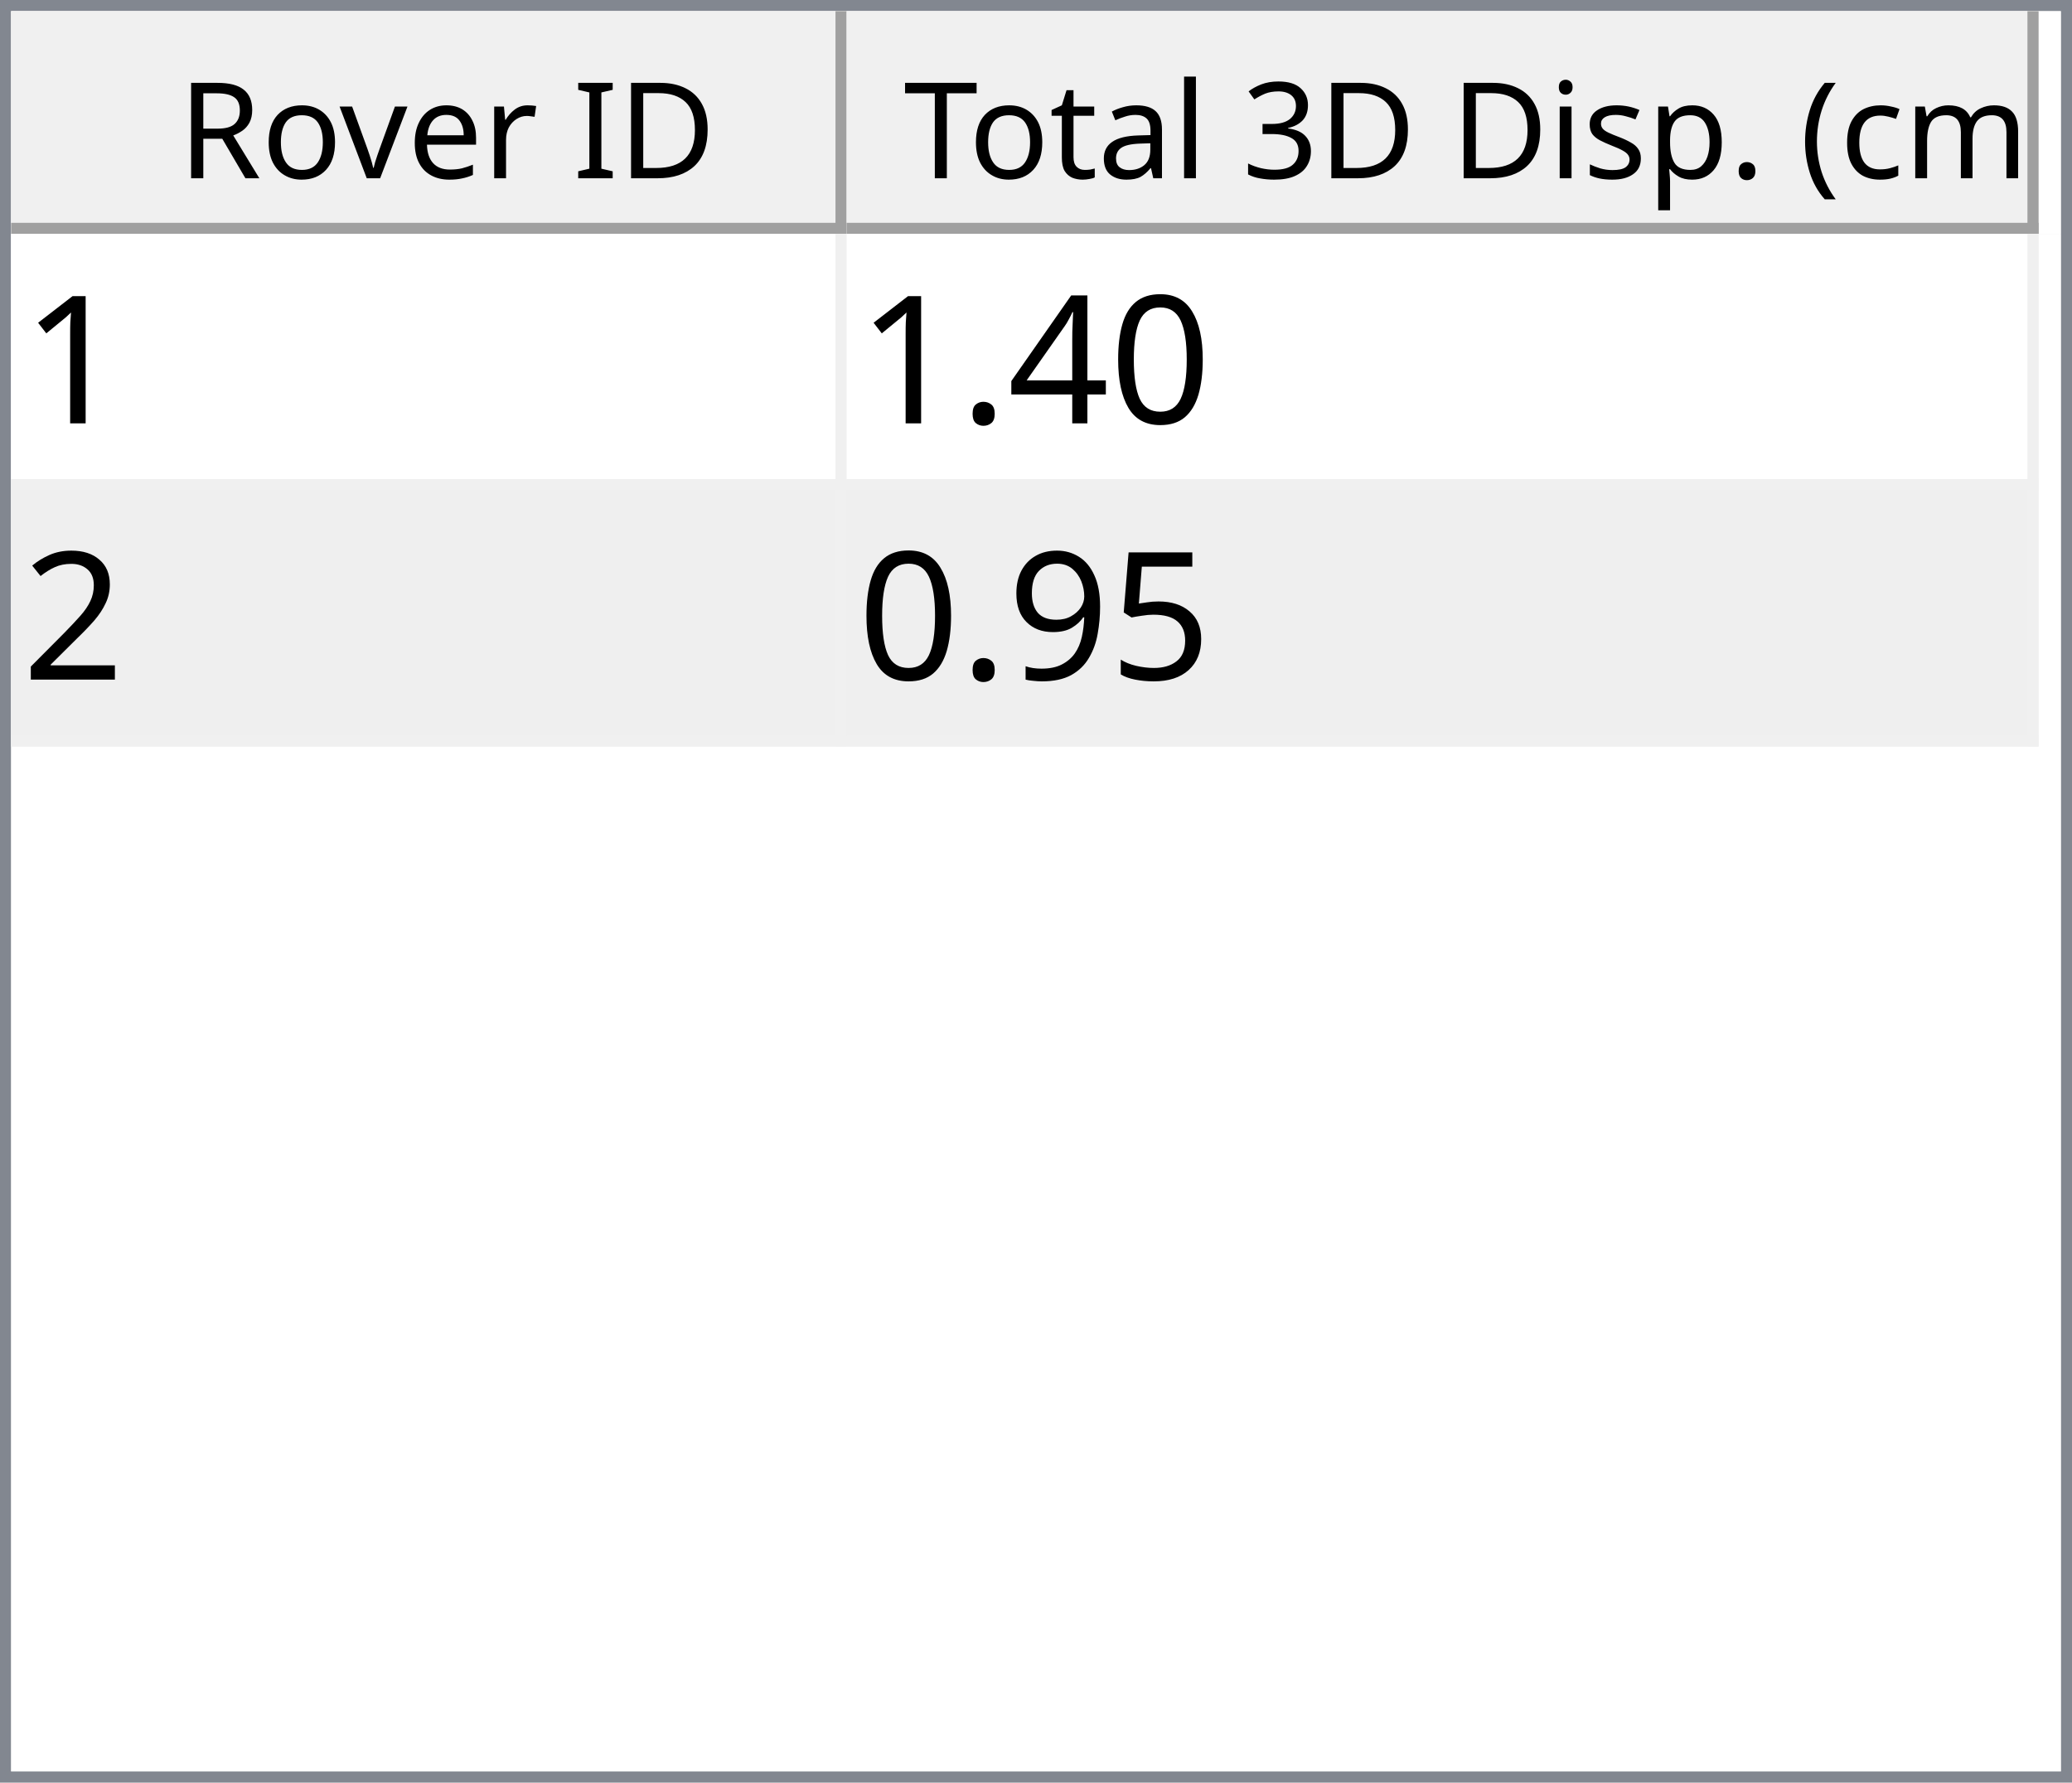
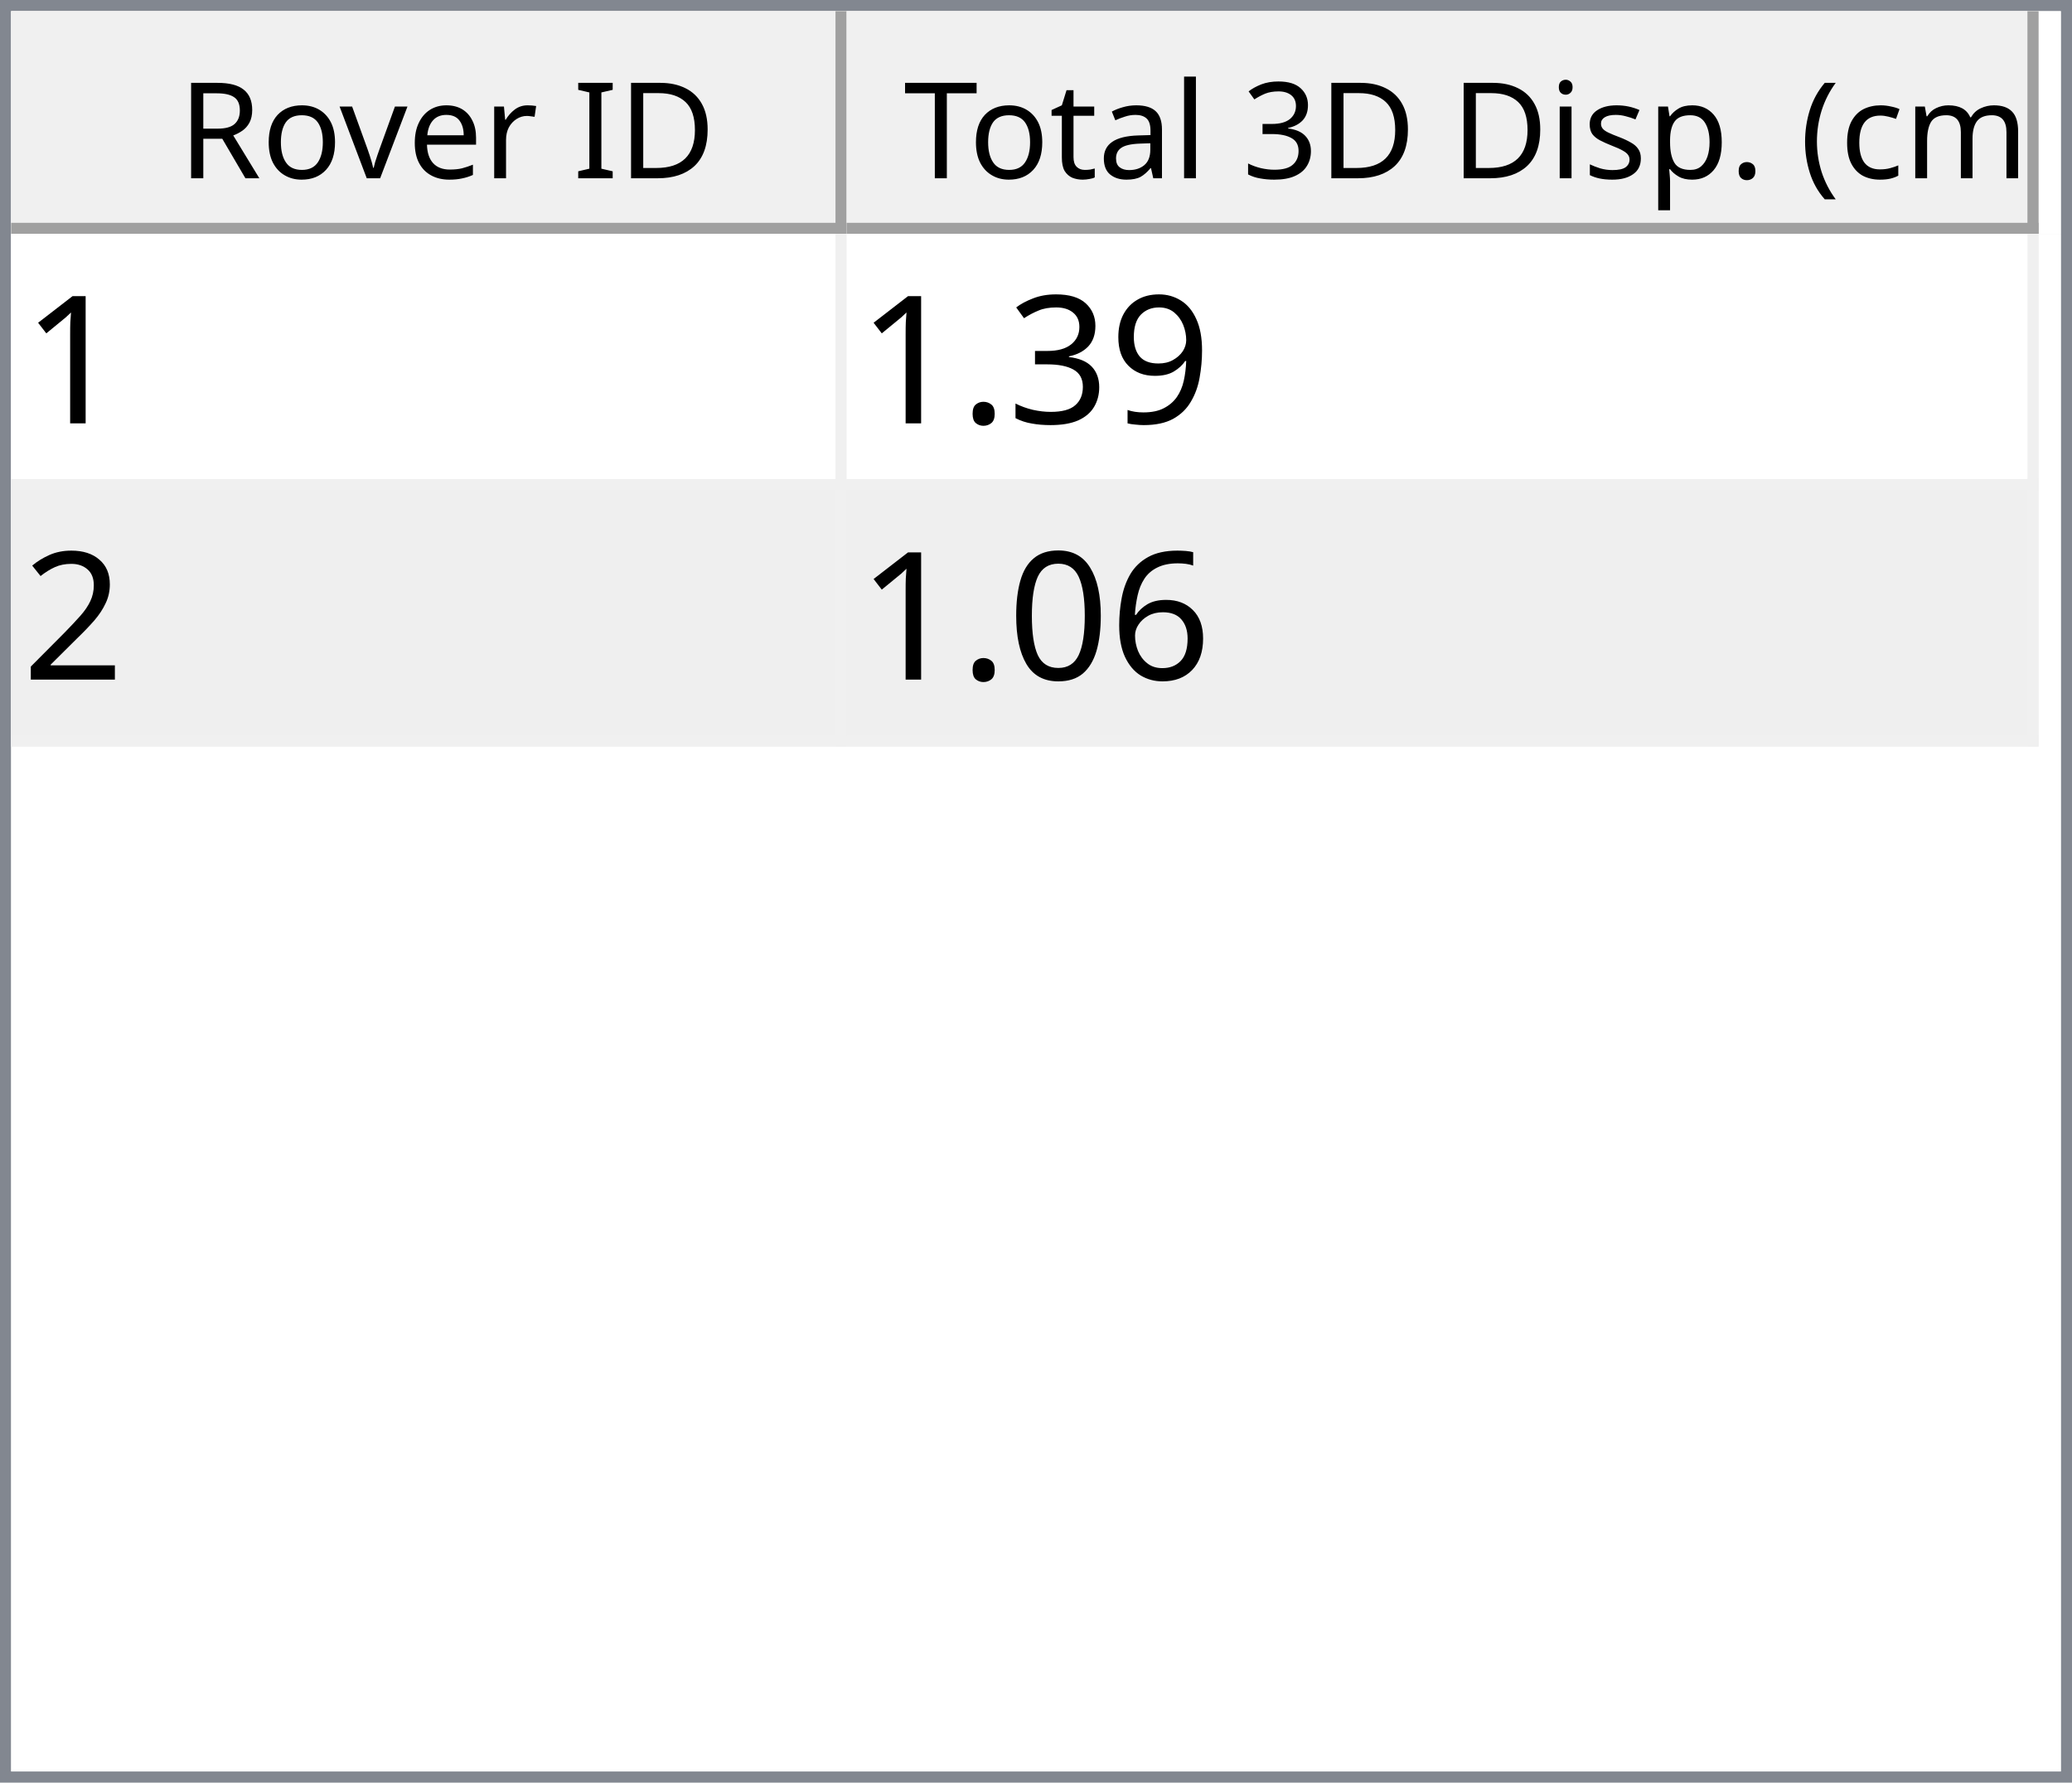
<svg xmlns="http://www.w3.org/2000/svg" style="fill-opacity:1; color-rendering:auto; color-interpolation:auto; text-rendering:auto; stroke:black; stroke-linecap:square; stroke-miterlimit:10; shape-rendering:auto; stroke-opacity:1; fill:black; stroke-dasharray:none; font-weight:normal; stroke-width:1; font-family:'Dialog'; font-style:normal; stroke-linejoin:miter; font-size:12px; stroke-dashoffset:0; image-rendering:auto;" width="186" height="160">
  <defs id="genericDefs" />
  <g>
    <defs id="defs1">
      <clipPath clipPathUnits="userSpaceOnUse" id="clipPath1">
        <path d="M0 0 L186 0 L186 160 L0 160 L0 0 Z" />
      </clipPath>
      <clipPath clipPathUnits="userSpaceOnUse" id="clipPath2">
        <path d="M0 0 L0 160 L186 160 L186 0 Z" />
      </clipPath>
      <clipPath clipPathUnits="userSpaceOnUse" id="clipPath3">
        <path d="M0 0 L0 20 L184 20 L184 0 Z" />
      </clipPath>
      <clipPath clipPathUnits="userSpaceOnUse" id="clipPath4">
        <path d="M0 0 L0 20 L75 20 L75 0 Z" />
      </clipPath>
      <clipPath clipPathUnits="userSpaceOnUse" id="clipPath5">
        <path d="M1 1 L1 19 L74 19 L74 1 Z" />
      </clipPath>
      <clipPath clipPathUnits="userSpaceOnUse" id="clipPath6">
        <path d="M0 0 L0 18 L73 18 L73 0 Z" />
      </clipPath>
      <clipPath clipPathUnits="userSpaceOnUse" id="clipPath7">
        <path d="M-0.5 -0.5 L-0.5 19.5 L74.5 19.5 L74.5 -0.5 Z" />
      </clipPath>
      <clipPath clipPathUnits="userSpaceOnUse" id="clipPath8">
        <path d="M0 0 L0 20 L107 20 L107 0 Z" />
      </clipPath>
      <clipPath clipPathUnits="userSpaceOnUse" id="clipPath9">
        <path d="M1 1 L1 19 L106 19 L106 1 Z" />
      </clipPath>
      <clipPath clipPathUnits="userSpaceOnUse" id="clipPath10">
        <path d="M0 0 L0 18 L105 18 L105 0 Z" />
      </clipPath>
      <clipPath clipPathUnits="userSpaceOnUse" id="clipPath11">
        <path d="M-0.5 -0.5 L-0.5 19.5 L106.5 19.5 L106.5 -0.5 Z" />
      </clipPath>
      <clipPath clipPathUnits="userSpaceOnUse" id="clipPath12">
        <path d="M0 0 L0 138 L184 138 L184 0 Z" />
      </clipPath>
      <clipPath clipPathUnits="userSpaceOnUse" id="clipPath13">
        <path d="M0 0 L0 46 L182 46 L182 0 Z" />
      </clipPath>
      <clipPath clipPathUnits="userSpaceOnUse" id="clipPath14">
        <path d="M-0.5 -0.5 L-0.5 45.5 L181.5 45.5 L181.5 -0.5 Z" />
      </clipPath>
      <clipPath clipPathUnits="userSpaceOnUse" id="clipPath15">
        <path d="M0 0 L0 22 L74 22 L74 0 Z" />
      </clipPath>
      <clipPath clipPathUnits="userSpaceOnUse" id="clipPath16">
        <path d="M0 0 L0 22 L106 22 L106 0 Z" />
      </clipPath>
      <font horiz-adv-x="64.551" id="font1">
        <font-face ascent="107.91" descent="25.098" units-per-em="100" style="font-style:normal; font-family:Segoe UI; font-weight:normal;" />
        <missing-glyph horiz-adv-x="64.551" d="M8.109 0 L8.109 68.266 L56.453 68.266 L56.453 0 L8.109 0 ZM15.328 7.234 L49.219 7.234 L49.219 61.031 L15.328 61.031 L15.328 7.234 Z" />
        <glyph unicode="D" horiz-adv-x="70.117" d="M9.188 0 L9.188 70.016 L28.516 70.016 Q65.531 70.016 65.531 35.891 Q65.531 19.672 55.25 9.836 Q44.969 0 27.734 0 L9.188 0 ZM17.391 62.594 L17.391 7.422 L27.828 7.422 Q41.609 7.422 49.273 14.797 Q56.938 22.172 56.938 35.688 Q56.938 62.594 28.328 62.594 L17.391 62.594 Z" />
        <glyph unicode="I" horiz-adv-x="26.611" d="M17.391 0 L9.188 0 L9.188 70.016 L17.391 70.016 L17.391 0 Z" />
        <glyph unicode=" " horiz-adv-x="27.393" d="" />
        <glyph unicode="r" horiz-adv-x="34.766" d="M34.188 41.891 Q32.078 43.5 28.125 43.5 Q23 43.5 19.555 38.672 Q16.109 33.844 16.109 25.484 L16.109 0 L8.109 0 L8.109 50 L16.109 50 L16.109 39.703 L16.312 39.703 Q18.016 44.969 21.531 47.922 Q25.047 50.875 29.391 50.875 Q32.516 50.875 34.188 50.203 L34.188 41.891 Z" />
        <glyph unicode="e" horiz-adv-x="52.295" d="M48.297 23 L12.984 23 Q13.188 14.656 17.484 10.109 Q21.781 5.562 29.297 5.562 Q37.75 5.562 44.828 11.141 L44.828 3.609 Q38.234 -1.172 27.391 -1.172 Q16.797 -1.172 10.742 5.641 Q4.688 12.453 4.688 24.812 Q4.688 36.469 11.305 43.82 Q17.922 51.172 27.734 51.172 Q37.547 51.172 42.922 44.828 Q48.297 38.484 48.297 27.203 L48.297 23 ZM40.094 29.781 Q40.047 36.719 36.75 40.578 Q33.453 44.438 27.594 44.438 Q21.922 44.438 17.969 40.383 Q14.016 36.328 13.094 29.781 L40.094 29.781 Z" />
        <glyph unicode="v" horiz-adv-x="47.9" d="M47.406 50 L27.484 0 L19.625 0 L0.688 50 L9.469 50 L22.172 13.672 Q23.578 9.672 23.922 6.688 L24.125 6.688 Q24.609 10.453 25.688 13.484 L38.969 50 L47.406 50 Z" />
        <glyph unicode="o" horiz-adv-x="58.594" d="M29 -1.172 Q17.922 -1.172 11.305 5.836 Q4.688 12.844 4.688 24.422 Q4.688 37.016 11.57 44.094 Q18.453 51.172 30.172 51.172 Q41.359 51.172 47.633 44.289 Q53.906 37.406 53.906 25.203 Q53.906 13.234 47.141 6.031 Q40.375 -1.172 29 -1.172 ZM29.594 44.438 Q21.875 44.438 17.383 39.188 Q12.891 33.938 12.891 24.703 Q12.891 15.828 17.43 10.695 Q21.969 5.562 29.594 5.562 Q37.359 5.562 41.531 10.594 Q45.703 15.625 45.703 24.906 Q45.703 34.281 41.531 39.359 Q37.359 44.438 29.594 44.438 Z" />
        <glyph unicode="R" horiz-adv-x="59.814" d="M59.375 0 L49.609 0 L37.891 19.625 Q36.281 22.359 34.766 24.289 Q33.25 26.219 31.664 27.438 Q30.078 28.656 28.25 29.219 Q26.422 29.781 24.125 29.781 L17.391 29.781 L17.391 0 L9.188 0 L9.188 70.016 L30.078 70.016 Q34.672 70.016 38.555 68.867 Q42.438 67.719 45.289 65.375 Q48.141 63.031 49.758 59.547 Q51.375 56.062 51.375 51.375 Q51.375 47.703 50.273 44.656 Q49.172 41.609 47.148 39.211 Q45.125 36.812 42.266 35.133 Q39.406 33.453 35.844 32.516 L35.844 32.328 Q37.594 31.547 38.891 30.547 Q40.188 29.547 41.359 28.18 Q42.531 26.812 43.68 25.078 Q44.828 23.344 46.234 21.047 L59.375 0 ZM17.391 62.594 L17.391 37.203 L28.516 37.203 Q31.594 37.203 34.203 38.133 Q36.812 39.062 38.719 40.797 Q40.625 42.531 41.703 45.047 Q42.781 47.562 42.781 50.688 Q42.781 56.297 39.141 59.445 Q35.5 62.594 28.609 62.594 L17.391 62.594 Z" />
        <glyph unicode=")" horiz-adv-x="30.176" d="M8.297 -15.922 L1.172 -15.922 Q16.406 2.344 16.406 26.812 Q16.406 51.469 1.078 70.016 L8.297 70.016 Q23.531 52.156 23.531 26.703 Q23.531 1.375 8.297 -15.922 Z" />
        <glyph unicode="m" horiz-adv-x="86.133" d="M79.109 0 L71.094 0 L71.094 28.719 Q71.094 37.016 68.531 40.727 Q65.969 44.438 59.906 44.438 Q54.781 44.438 51.195 39.75 Q47.609 35.062 47.609 28.516 L47.609 0 L39.594 0 L39.594 29.688 Q39.594 44.438 28.219 44.438 Q22.953 44.438 19.531 40.016 Q16.109 35.594 16.109 28.516 L16.109 0 L8.109 0 L8.109 50 L16.109 50 L16.109 42.094 L16.312 42.094 Q21.625 51.172 31.844 51.172 Q36.969 51.172 40.773 48.312 Q44.578 45.453 46 40.828 Q51.562 51.172 62.594 51.172 Q79.109 51.172 79.109 30.812 L79.109 0 Z" />
        <glyph unicode="c" horiz-adv-x="46.191" d="M42.188 2.297 Q36.422 -1.172 28.516 -1.172 Q17.828 -1.172 11.258 5.789 Q4.688 12.75 4.688 23.828 Q4.688 36.188 11.766 43.68 Q18.844 51.172 30.672 51.172 Q37.25 51.172 42.281 48.734 L42.281 40.531 Q36.719 44.438 30.375 44.438 Q22.703 44.438 17.797 38.945 Q12.891 33.453 12.891 24.516 Q12.891 15.719 17.508 10.641 Q22.125 5.562 29.891 5.562 Q36.422 5.562 42.188 9.906 L42.188 2.297 Z" />
        <glyph unicode="(" horiz-adv-x="30.176" d="M29.109 -15.922 L21.969 -15.922 Q6.844 1.375 6.844 26.703 Q6.844 52.156 21.969 70.016 L29.203 70.016 Q13.875 51.469 13.875 26.812 Q13.875 2.344 29.109 -15.922 Z" />
        <glyph unicode="." horiz-adv-x="21.68" d="M10.891 -1.078 Q8.641 -1.078 7.055 0.539 Q5.469 2.156 5.469 4.391 Q5.469 6.641 7.055 8.273 Q8.641 9.906 10.891 9.906 Q13.188 9.906 14.797 8.273 Q16.406 6.641 16.406 4.391 Q16.406 2.156 14.797 0.539 Q13.188 -1.078 10.891 -1.078 Z" />
        <glyph unicode="p" horiz-adv-x="58.789" d="M16.312 7.234 L16.109 7.234 L16.109 -23 L8.109 -23 L8.109 50 L16.109 50 L16.109 41.219 L16.312 41.219 Q22.219 51.172 33.594 51.172 Q43.266 51.172 48.688 44.461 Q54.109 37.75 54.109 26.469 Q54.109 13.922 48 6.375 Q41.891 -1.172 31.297 -1.172 Q21.578 -1.172 16.312 7.234 ZM16.109 27.391 L16.109 20.406 Q16.109 14.203 20.141 9.883 Q24.172 5.562 30.375 5.562 Q37.641 5.562 41.773 11.133 Q45.906 16.703 45.906 26.609 Q45.906 34.969 42.047 39.703 Q38.188 44.438 31.594 44.438 Q24.609 44.438 20.359 39.578 Q16.109 34.719 16.109 27.391 Z" />
        <glyph unicode="s" horiz-adv-x="42.432" d="M5.078 1.812 L5.078 10.406 Q11.625 5.562 19.484 5.562 Q30.031 5.562 30.031 12.594 Q30.031 14.594 29.125 15.992 Q28.219 17.391 26.68 18.461 Q25.141 19.531 23.07 20.383 Q21 21.234 18.609 22.172 Q15.281 23.484 12.766 24.828 Q10.25 26.172 8.57 27.859 Q6.891 29.547 6.031 31.695 Q5.172 33.844 5.172 36.719 Q5.172 40.234 6.789 42.945 Q8.406 45.656 11.086 47.484 Q13.766 49.312 17.211 50.242 Q20.656 51.172 24.312 51.172 Q30.812 51.172 35.938 48.922 L35.938 40.828 Q30.422 44.438 23.25 44.438 Q21 44.438 19.195 43.922 Q17.391 43.406 16.094 42.477 Q14.797 41.547 14.086 40.258 Q13.375 38.969 13.375 37.406 Q13.375 35.453 14.086 34.133 Q14.797 32.812 16.164 31.789 Q17.531 30.766 19.484 29.938 Q21.438 29.109 23.922 28.125 Q27.25 26.859 29.883 25.516 Q32.516 24.172 34.375 22.484 Q36.234 20.797 37.234 18.602 Q38.234 16.406 38.234 13.375 Q38.234 9.672 36.602 6.938 Q34.969 4.203 32.234 2.398 Q29.5 0.594 25.93 -0.289 Q22.359 -1.172 18.453 -1.172 Q10.75 -1.172 5.078 1.812 Z" />
        <glyph unicode="i" horiz-adv-x="24.219" d="M12.203 62.703 Q10.062 62.703 8.547 64.164 Q7.031 65.625 7.031 67.875 Q7.031 70.125 8.547 71.609 Q10.062 73.094 12.203 73.094 Q14.406 73.094 15.945 71.609 Q17.484 70.125 17.484 67.875 Q17.484 65.719 15.945 64.211 Q14.406 62.703 12.203 62.703 ZM16.109 0 L8.109 0 L8.109 50 L16.109 50 L16.109 0 Z" />
        <glyph unicode="3" horiz-adv-x="53.906" d="M46.531 19.828 Q46.531 15.094 44.75 11.211 Q42.969 7.328 39.719 4.57 Q36.469 1.812 31.93 0.297 Q27.391 -1.219 21.922 -1.219 Q11.922 -1.219 6 2.594 L6 11.188 Q13.094 5.609 22.219 5.609 Q25.875 5.609 28.828 6.539 Q31.781 7.469 33.906 9.227 Q36.031 10.984 37.18 13.477 Q38.328 15.969 38.328 19.094 Q38.328 32.812 18.797 32.812 L12.984 32.812 L12.984 39.594 L18.5 39.594 Q35.797 39.594 35.797 52.484 Q35.797 64.406 22.609 64.406 Q15.188 64.406 8.688 59.422 L8.688 67.188 Q15.375 71.188 24.609 71.188 Q29 71.188 32.57 69.969 Q36.141 68.75 38.68 66.555 Q41.219 64.359 42.609 61.281 Q44 58.203 44 54.5 Q44 40.672 30.031 36.719 L30.031 36.531 Q33.594 36.141 36.625 34.797 Q39.656 33.453 41.852 31.305 Q44.047 29.156 45.289 26.25 Q46.531 23.344 46.531 19.828 Z" />
        <glyph unicode="l" horiz-adv-x="24.219" d="M16.109 0 L8.109 0 L8.109 74.031 L16.109 74.031 L16.109 0 Z" />
        <glyph unicode="a" horiz-adv-x="50.879" d="M43.891 0 L35.891 0 L35.891 7.812 L35.688 7.812 Q30.469 -1.172 20.312 -1.172 Q12.844 -1.172 8.617 2.781 Q4.391 6.734 4.391 13.281 Q4.391 27.297 20.906 29.594 L35.891 31.688 Q35.891 44.438 25.594 44.438 Q16.547 44.438 9.281 38.281 L9.281 46.484 Q16.656 51.172 26.266 51.172 Q43.891 51.172 43.891 32.516 L43.891 0 ZM35.891 25.297 L23.828 23.641 Q18.266 22.859 15.43 20.875 Q12.594 18.891 12.594 13.875 Q12.594 10.203 15.211 7.883 Q17.828 5.562 22.172 5.562 Q28.125 5.562 32.008 9.742 Q35.891 13.922 35.891 20.312 L35.891 25.297 Z" />
        <glyph unicode="t" horiz-adv-x="33.887" d="M31.297 0.484 Q28.469 -1.078 23.828 -1.078 Q10.688 -1.078 10.688 13.578 L10.688 43.172 L2.094 43.172 L2.094 50 L10.688 50 L10.688 62.203 L18.703 64.797 L18.703 50 L31.297 50 L31.297 43.172 L18.703 43.172 L18.703 14.984 Q18.703 9.969 20.414 7.82 Q22.125 5.672 26.078 5.672 Q29.109 5.672 31.297 7.328 L31.297 0.484 Z" />
        <glyph unicode="T" horiz-adv-x="52.393" d="M50.594 62.594 L30.375 62.594 L30.375 0 L22.172 0 L22.172 62.594 L2 62.594 L2 70.016 L50.594 70.016 L50.594 62.594 Z" />
      </font>
      <font horiz-adv-x="75.0" id="font2">
        <font-face ascent="100.537" descent="21.973" units-per-em="100" style="font-style:normal; font-family:sans-serif; font-weight:normal;" />
        <missing-glyph horiz-adv-x="75.0" d="M12.5 0 L12.5 62.5 L62.5 62.5 L62.5 0 L12.5 0 ZM14.062 1.562 L60.938 1.562 L60.938 60.938 L14.062 60.938 L14.062 1.562 Z" />
        <glyph unicode="1" horiz-adv-x="55.615" d="M37.25 0 L28.469 0 L28.469 56 Q25.297 52.984 20.141 49.953 Q14.984 46.922 10.891 45.406 L10.891 53.906 Q18.266 57.375 23.781 62.305 Q29.297 67.234 31.594 71.875 L37.25 71.875 L37.25 0 Z" />
-         <glyph unicode="0" horiz-adv-x="55.615" d="M4.156 35.297 Q4.156 48 6.766 55.742 Q9.375 63.484 14.523 67.68 Q19.672 71.875 27.484 71.875 Q33.25 71.875 37.594 69.555 Q41.938 67.234 44.773 62.867 Q47.609 58.5 49.219 52.227 Q50.828 45.953 50.828 35.297 Q50.828 22.703 48.242 14.969 Q45.656 7.234 40.508 3.008 Q35.359 -1.219 27.484 -1.219 Q17.141 -1.219 11.234 6.203 Q4.156 15.141 4.156 35.297 ZM13.188 35.297 Q13.188 17.672 17.312 11.836 Q21.438 6 27.484 6 Q33.547 6 37.672 11.859 Q41.797 17.719 41.797 35.297 Q41.797 52.984 37.672 58.789 Q33.547 64.594 27.391 64.594 Q21.344 64.594 17.719 59.469 Q13.188 52.938 13.188 35.297 Z" />
-         <glyph unicode="4" horiz-adv-x="55.615" d="M32.328 0 L32.328 17.141 L1.266 17.141 L1.266 25.203 L33.938 71.578 L41.109 71.578 L41.109 25.203 L50.781 25.203 L50.781 17.141 L41.109 17.141 L41.109 0 L32.328 0 ZM32.328 25.203 L32.328 57.469 L9.906 25.203 L32.328 25.203 Z" />
+         <glyph unicode="9" horiz-adv-x="55.615" d="M5.469 16.547 L13.922 17.328 Q14.984 11.375 18.016 8.688 Q21.047 6 25.781 6 Q29.828 6 32.883 7.859 Q35.938 9.719 37.891 12.82 Q39.844 15.922 41.164 21.195 Q42.484 26.469 42.484 31.938 Q42.484 32.516 42.438 33.688 Q39.797 29.5 35.234 26.883 Q30.672 24.266 25.344 24.266 Q16.453 24.266 10.305 30.711 Q4.156 37.156 4.156 47.703 Q4.156 58.594 10.578 65.234 Q17 71.875 26.656 71.875 Q33.641 71.875 39.43 68.117 Q45.219 64.359 48.219 57.398 Q51.219 50.438 51.219 37.25 Q51.219 23.531 48.242 15.406 Q45.266 7.281 39.383 3.031 Q33.5 -1.219 25.594 -1.219 Q17.188 -1.219 11.867 3.445 Q6.547 8.109 5.469 16.547 ZM41.453 48.141 Q41.453 55.719 37.43 60.156 Q33.406 64.594 27.734 64.594 Q21.875 64.594 17.531 59.812 Q13.188 55.031 13.188 47.406 Q13.188 40.578 17.312 36.305 Q21.438 32.031 27.484 32.031 Q33.594 32.031 37.523 36.305 Q41.453 40.578 41.453 48.141 Z" />
+         <glyph unicode="3" horiz-adv-x="55.615" d="M4.203 18.891 L12.984 20.062 Q14.5 12.594 18.141 9.297 Q21.781 6 27 6 Q33.203 6 37.477 10.297 Q41.75 14.594 41.75 20.953 Q41.75 27 37.797 30.93 Q33.844 34.859 27.734 34.859 Q25.25 34.859 21.531 33.891 L22.516 41.609 Q23.391 41.5 23.922 41.5 Q29.547 41.5 34.039 44.43 Q38.531 47.359 38.531 53.469 Q38.531 58.297 35.258 61.477 Q31.984 64.656 26.812 64.656 Q21.688 64.656 18.266 61.43 Q14.844 58.203 13.875 51.766 L5.078 53.328 Q6.688 62.156 12.398 67.016 Q18.109 71.875 26.609 71.875 Q32.469 71.875 37.398 69.359 Q42.328 66.844 44.945 62.5 Q47.562 58.156 47.562 53.266 Q47.562 48.641 45.07 44.828 Q42.578 41.016 37.703 38.766 Q44.047 37.312 47.562 32.695 Q51.078 28.078 51.078 21.141 Q51.078 11.766 44.242 5.25 Q37.406 -1.266 26.953 -1.266 Q17.531 -1.266 11.305 4.352 Q5.078 9.969 4.203 18.891 Z" />
        <glyph unicode="." horiz-adv-x="27.783" d="M9.078 0 L9.078 10.016 L19.094 10.016 L19.094 0 L9.078 0 Z" />
        <glyph unicode="2" horiz-adv-x="55.615" d="M50.344 8.453 L50.344 0 L3.031 0 Q2.938 3.172 4.047 6.109 Q5.859 10.938 9.836 15.625 Q13.812 20.312 21.344 26.469 Q33.016 36.031 37.117 41.625 Q41.219 47.219 41.219 52.203 Q41.219 57.422 37.477 61.008 Q33.734 64.594 27.734 64.594 Q21.391 64.594 17.578 60.789 Q13.766 56.984 13.719 50.25 L4.688 51.172 Q5.609 61.281 11.664 66.578 Q17.719 71.875 27.938 71.875 Q38.234 71.875 44.242 66.164 Q50.25 60.453 50.25 52 Q50.25 47.703 48.492 43.555 Q46.734 39.406 42.656 34.812 Q38.578 30.219 29.109 22.219 Q21.188 15.578 18.945 13.211 Q16.703 10.844 15.234 8.453 L50.344 8.453 Z" />
-         <glyph unicode="5" horiz-adv-x="55.615" d="M4.156 18.75 L13.375 19.531 Q14.406 12.797 18.141 9.398 Q21.875 6 27.156 6 Q33.5 6 37.891 10.789 Q42.281 15.578 42.281 23.484 Q42.281 31 38.062 35.352 Q33.844 39.703 27 39.703 Q22.75 39.703 19.336 37.773 Q15.922 35.844 13.969 32.766 L5.719 33.844 L12.641 70.609 L48.25 70.609 L48.25 62.203 L19.672 62.203 L15.828 42.969 Q22.266 47.469 29.344 47.469 Q38.719 47.469 45.164 40.969 Q51.609 34.469 51.609 24.266 Q51.609 14.547 45.953 7.469 Q39.062 -1.219 27.156 -1.219 Q17.391 -1.219 11.211 4.25 Q5.031 9.719 4.156 18.75 Z" />
-         <glyph unicode="9" horiz-adv-x="55.615" d="M5.469 16.547 L13.922 17.328 Q14.984 11.375 18.016 8.688 Q21.047 6 25.781 6 Q29.828 6 32.883 7.859 Q35.938 9.719 37.891 12.82 Q39.844 15.922 41.164 21.195 Q42.484 26.469 42.484 31.938 Q42.484 32.516 42.438 33.688 Q39.797 29.5 35.234 26.883 Q30.672 24.266 25.344 24.266 Q16.453 24.266 10.305 30.711 Q4.156 37.156 4.156 47.703 Q4.156 58.594 10.578 65.234 Q17 71.875 26.656 71.875 Q33.641 71.875 39.43 68.117 Q45.219 64.359 48.219 57.398 Q51.219 50.438 51.219 37.25 Q51.219 23.531 48.242 15.406 Q45.266 7.281 39.383 3.031 Q33.5 -1.219 25.594 -1.219 Q17.188 -1.219 11.867 3.445 Q6.547 8.109 5.469 16.547 ZM41.453 48.141 Q41.453 55.719 37.43 60.156 Q33.406 64.594 27.734 64.594 Q21.875 64.594 17.531 59.812 Q13.188 55.031 13.188 47.406 Q13.188 40.578 17.312 36.305 Q21.438 32.031 27.484 32.031 Q33.594 32.031 37.523 36.305 Q41.453 40.578 41.453 48.141 Z" />
+         <glyph unicode="6" horiz-adv-x="55.615" d="M49.75 54.047 L41.016 53.375 Q39.844 58.547 37.703 60.891 Q34.125 64.656 28.906 64.656 Q24.703 64.656 21.531 62.312 Q17.391 59.281 14.992 53.469 Q12.594 47.656 12.5 36.922 Q15.672 41.75 20.266 44.094 Q24.859 46.438 29.891 46.438 Q38.672 46.438 44.852 39.969 Q51.031 33.5 51.031 23.25 Q51.031 16.5 48.125 10.719 Q45.219 4.938 40.141 1.859 Q35.062 -1.219 28.609 -1.219 Q17.625 -1.219 10.695 6.859 Q3.766 14.938 3.766 33.5 Q3.766 54.25 11.422 63.672 Q18.109 71.875 29.438 71.875 Q37.891 71.875 43.289 67.141 Q48.688 62.406 49.75 54.047 ZM13.875 23.188 Q13.875 18.656 15.797 14.508 Q17.719 10.359 21.188 8.18 Q24.656 6 28.469 6 Q34.031 6 38.039 10.492 Q42.047 14.984 42.047 22.703 Q42.047 30.125 38.086 34.398 Q34.125 38.672 28.125 38.672 Q22.172 38.672 18.023 34.398 Q13.875 30.125 13.875 23.188 Z" />
+         <glyph unicode="0" horiz-adv-x="55.615" d="M4.156 35.297 Q4.156 48 6.766 55.742 Q9.375 63.484 14.523 67.68 Q19.672 71.875 27.484 71.875 Q33.25 71.875 37.594 69.555 Q41.938 67.234 44.773 62.867 Q47.609 58.5 49.219 52.227 Q50.828 45.953 50.828 35.297 Q50.828 22.703 48.242 14.969 Q45.656 7.234 40.508 3.008 Q35.359 -1.219 27.484 -1.219 Q17.141 -1.219 11.234 6.203 Q4.156 15.141 4.156 35.297 ZM13.188 35.297 Q13.188 17.672 17.312 11.836 Q21.438 6 27.484 6 Q33.547 6 37.672 11.859 Q41.797 17.719 41.797 35.297 Q41.797 52.984 37.672 58.789 Q33.547 64.594 27.391 64.594 Q21.344 64.594 17.719 59.469 Q13.188 52.938 13.188 35.297 Z" />
      </font>
    </defs>
    <g style="fill:white; stroke:white;">
      <rect x="0" y="0" width="186" style="clip-path:url(#clipPath1); stroke:none;" height="160" />
    </g>
    <g style="fill:white; text-rendering:optimizeSpeed; color-rendering:optimizeSpeed; image-rendering:optimizeSpeed; shape-rendering:crispEdges; stroke:white; color-interpolation:sRGB;">
      <rect x="0" width="186" height="160" y="0" style="stroke:none;" />
      <path style="stroke:none;" d="M0 160 L186 160 L186 0 L0 0 Z" />
    </g>
    <g style="fill:rgb(240,240,240); font-family:'Segoe UI'; stroke:rgb(240,240,240);">
      <rect x="0" y="0" width="186" style="clip-path:url(#clipPath2); stroke:none;" height="160" />
    </g>
    <g style="fill:rgb(130,135,144); font-family:'Segoe UI'; stroke:rgb(130,135,144);">
      <path d="M0 0 L186 0 L186 160 L0 160 L0 0 ZM1 1 L185 1 L185 159 L1 159 L1 1 Z" style="fill-rule:evenodd; clip-path:url(#clipPath2); stroke:none;" />
    </g>
    <g style="fill:white; font-family:'Segoe UI'; stroke:white;" transform="translate(1,1)">
      <rect x="0" y="0" width="184" style="clip-path:url(#clipPath3); stroke:none;" height="20" />
    </g>
    <g style="fill:rgb(240,240,240); font-family:'Segoe UI'; stroke:rgb(240,240,240);" transform="translate(1,1)">
      <rect x="0" y="0" width="75" style="clip-path:url(#clipPath4); stroke:none;" height="20" />
    </g>
    <g style="font-family:'Segoe UI';" transform="translate(2,2)">
      <text x="14" xml:space="preserve" y="14" style="clip-path:url(#clipPath6); stroke:none;">Rover ID</text>
    </g>
    <g style="fill:rgb(160,160,160); font-family:'Segoe UI'; stroke:rgb(160,160,160); stroke-linejoin:bevel;" transform="translate(1.5,1.5)">
      <line x1="74" x2="74" y1="0" style="fill:none; clip-path:url(#clipPath7);" y2="19" />
    </g>
    <g style="fill:rgb(160,160,160); font-family:'Segoe UI'; stroke:rgb(160,160,160); stroke-linejoin:bevel;" transform="matrix(1,0,0,1,1,1) translate(0.5,0.5)">
      <line x1="0" x2="74" y1="19" style="fill:none; clip-path:url(#clipPath7);" y2="19" />
    </g>
    <g style="fill:rgb(240,240,240); font-family:'Segoe UI'; stroke:rgb(240,240,240);" transform="translate(76,1)">
      <rect x="0" y="0" width="107" style="clip-path:url(#clipPath8); stroke:none;" height="20" />
    </g>
    <g style="font-family:'Segoe UI';" transform="translate(77,2)">
      <text x="1" xml:space="preserve" y="14" style="clip-path:url(#clipPath10); stroke:none;"> Total 3D Disp. (cm)</text>
    </g>
    <g style="fill:rgb(160,160,160); font-family:'Segoe UI'; stroke:rgb(160,160,160); stroke-linejoin:bevel;" transform="translate(76.5,1.5)">
      <line x1="106" x2="106" y1="0" style="fill:none; clip-path:url(#clipPath11);" y2="19" />
    </g>
    <g style="fill:rgb(160,160,160); font-family:'Segoe UI'; stroke:rgb(160,160,160); stroke-linejoin:bevel;" transform="matrix(1,0,0,1,76,1) translate(0.5,0.5)">
      <line x1="0" x2="106" y1="19" style="fill:none; clip-path:url(#clipPath11);" y2="19" />
    </g>
    <g style="fill:white; font-family:'Segoe UI'; stroke:white;" transform="translate(1,21)">
      <rect x="0" y="0" width="184" style="clip-path:url(#clipPath12); stroke:none;" height="138" />
    </g>
    <g style="fill:rgb(240,240,240); font-size:16px; font-family:sans-serif; stroke:rgb(240,240,240);" transform="translate(1,21)">
      <rect x="0" y="0" width="182" style="clip-path:url(#clipPath13); stroke:none;" height="46" />
      <line transform="translate(0.5,0.5)" x1="0" x2="181" y1="22" style="clip-path:url(#clipPath14); fill:none; stroke-linejoin:bevel;" y2="22" />
    </g>
    <g transform="matrix(1,0,0,1,1,21) translate(0.5,0.5)" style="fill:rgb(240,240,240); font-size:16px; font-family:sans-serif; stroke:rgb(240,240,240); stroke-linejoin:bevel;">
      <line x1="0" x2="181" y1="45" style="fill:none; clip-path:url(#clipPath14);" y2="45" />
    </g>
    <g transform="matrix(1,0,0,1,1,21) translate(0.5,0.5)" style="fill:rgb(240,240,240); font-size:16px; font-family:sans-serif; stroke:rgb(240,240,240); stroke-linejoin:bevel;">
      <line x1="74" x2="74" y1="0" style="fill:none; clip-path:url(#clipPath14);" y2="45" />
    </g>
    <g transform="matrix(1,0,0,1,1,21) translate(0.5,0.5)" style="fill:rgb(240,240,240); font-size:16px; font-family:sans-serif; stroke:rgb(240,240,240); stroke-linejoin:bevel;">
      <line x1="181" x2="181" y1="0" style="fill:none; clip-path:url(#clipPath14);" y2="45" />
    </g>
    <g style="fill:white; font-size:16px; font-family:sans-serif; stroke:white;" transform="matrix(1,0,0,1,1,21)">
      <rect x="0" y="0" width="74" style="clip-path:url(#clipPath15); stroke:none;" height="22" />
      <text x="1" y="17" style="fill:black; clip-path:url(#clipPath15); stroke:none;" xml:space="preserve">1</text>
    </g>
    <g style="fill:white; font-size:16px; font-family:sans-serif; stroke:white;" transform="matrix(1,0,0,1,1,21) translate(75,0)">
      <rect x="0" y="0" width="106" style="clip-path:url(#clipPath16); stroke:none;" height="22" />
-       <text x="1" y="17" style="fill:black; clip-path:url(#clipPath16); stroke:none;" xml:space="preserve">1.40</text>
+       <text x="1" y="17" style="fill:black; clip-path:url(#clipPath16); stroke:none;" xml:space="preserve">1.39</text>
    </g>
    <g style="fill:rgb(239,239,239); font-size:16px; font-family:sans-serif; stroke:rgb(239,239,239);" transform="matrix(1,0,0,1,1,21) translate(0,23)">
      <rect x="0" y="0" width="74" style="clip-path:url(#clipPath15); stroke:none;" height="22" />
      <text x="1" y="17" style="fill:black; clip-path:url(#clipPath15); stroke:none;" xml:space="preserve">2</text>
    </g>
    <g style="fill:rgb(239,239,239); font-size:16px; font-family:sans-serif; stroke:rgb(239,239,239);" transform="matrix(1,0,0,1,1,21) translate(75,23)">
      <rect x="0" y="0" width="106" style="clip-path:url(#clipPath16); stroke:none;" height="22" />
-       <text x="1" y="17" style="fill:black; clip-path:url(#clipPath16); stroke:none;" xml:space="preserve">0.95</text>
+       <text x="1" y="17" style="fill:black; clip-path:url(#clipPath16); stroke:none;" xml:space="preserve">1.06</text>
    </g>
  </g>
</svg>
